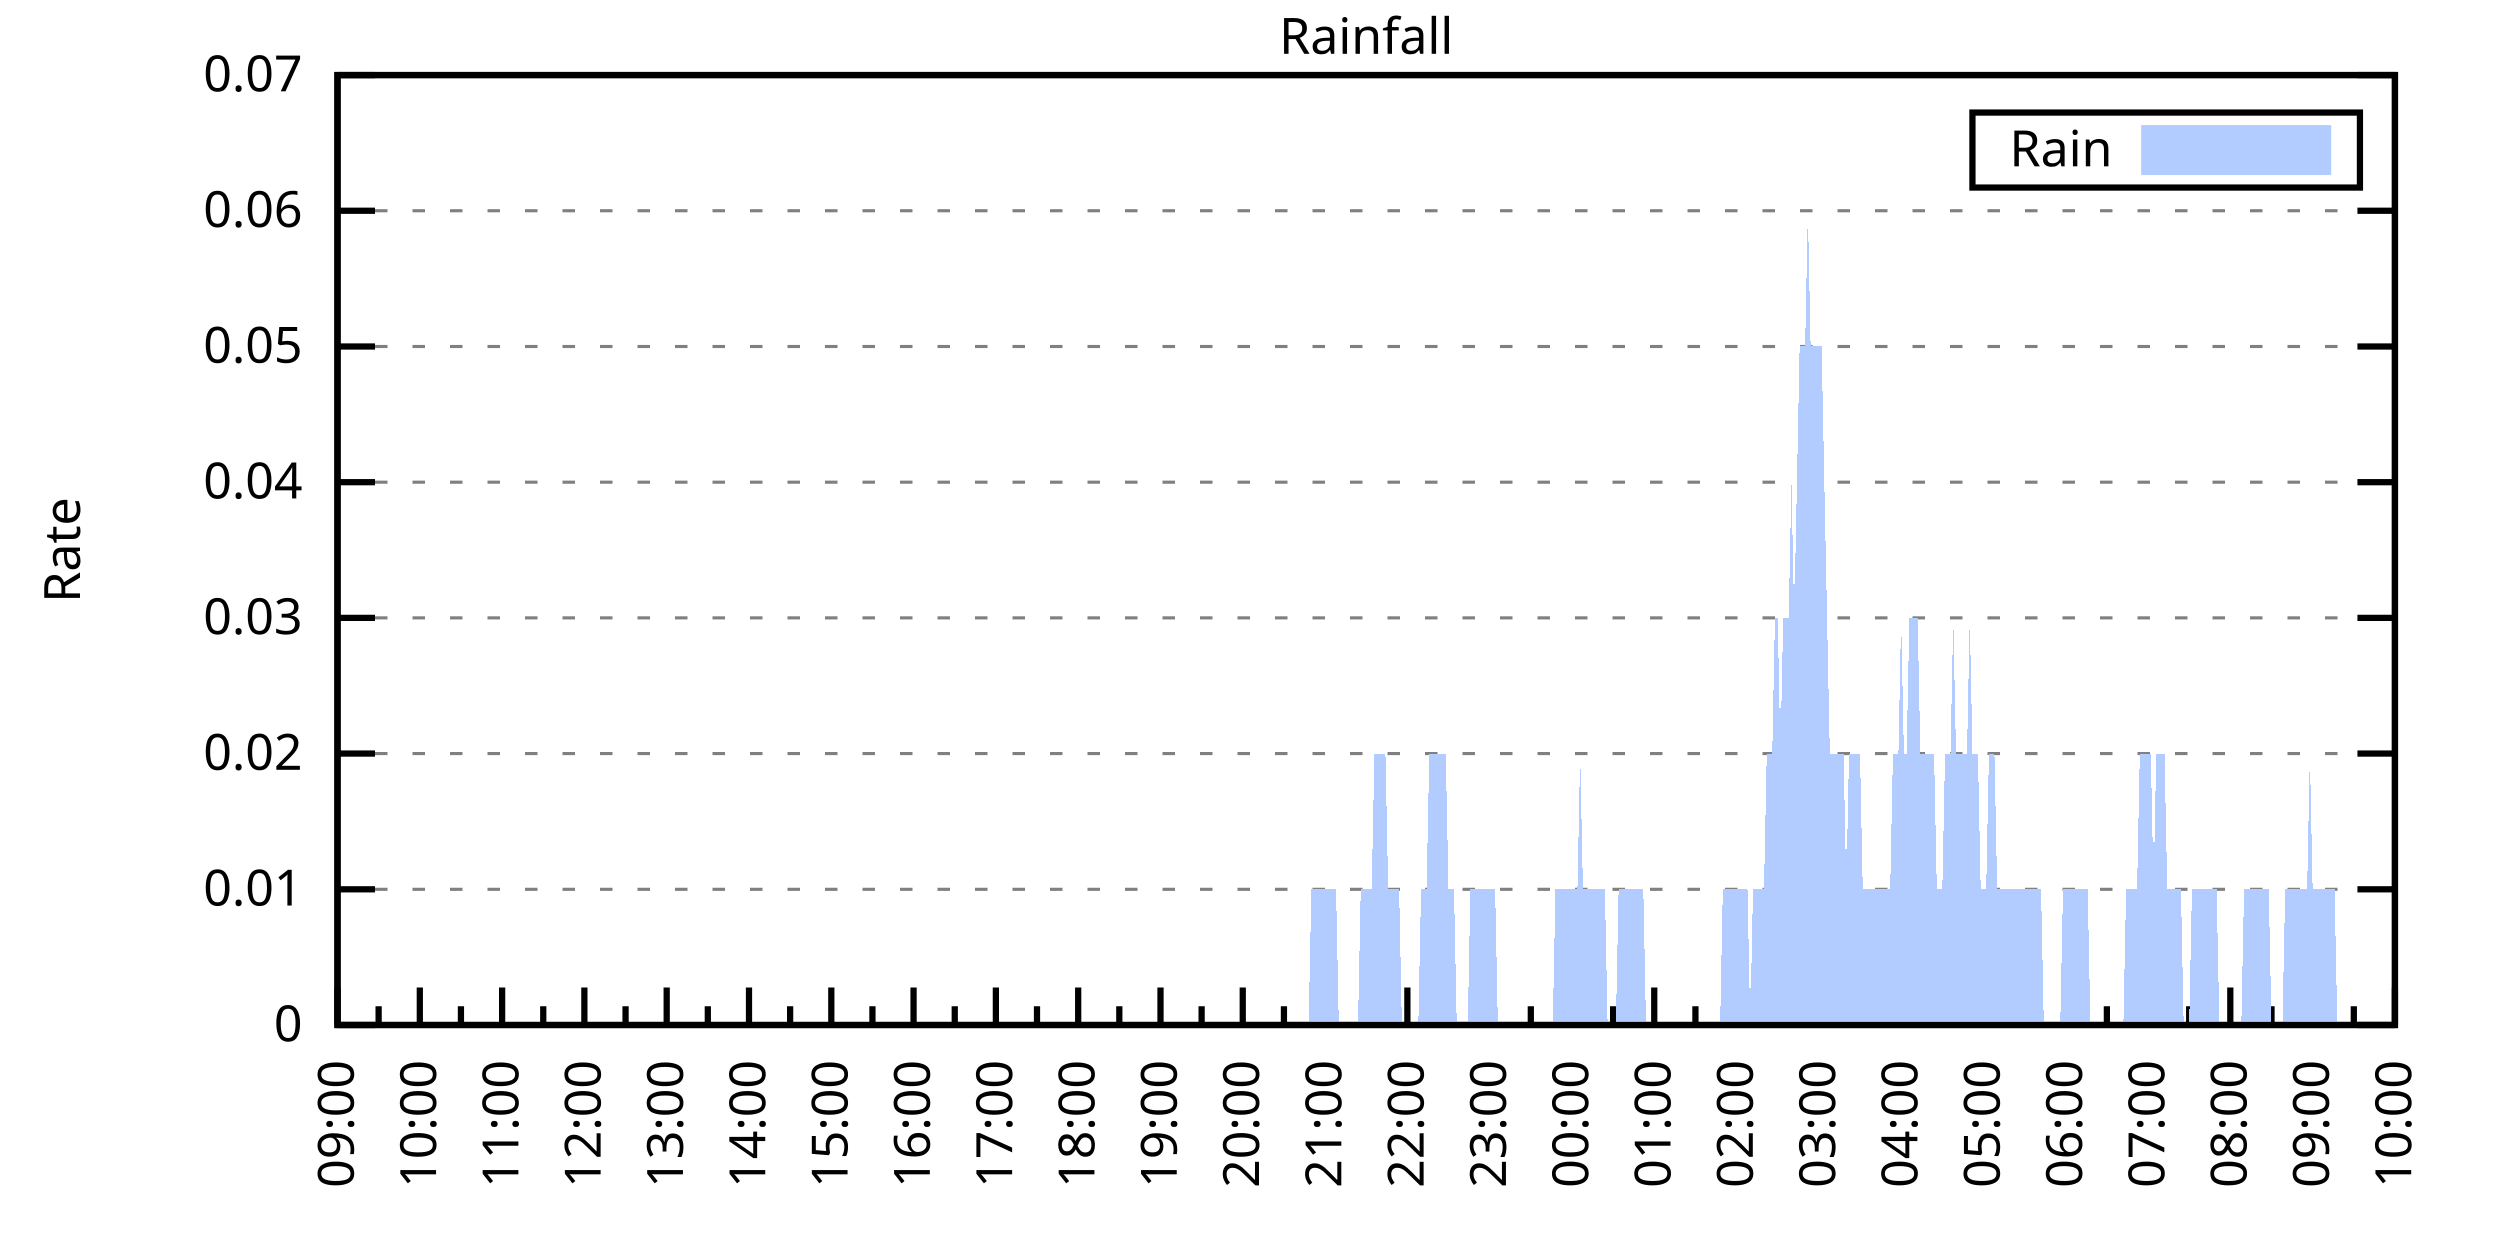
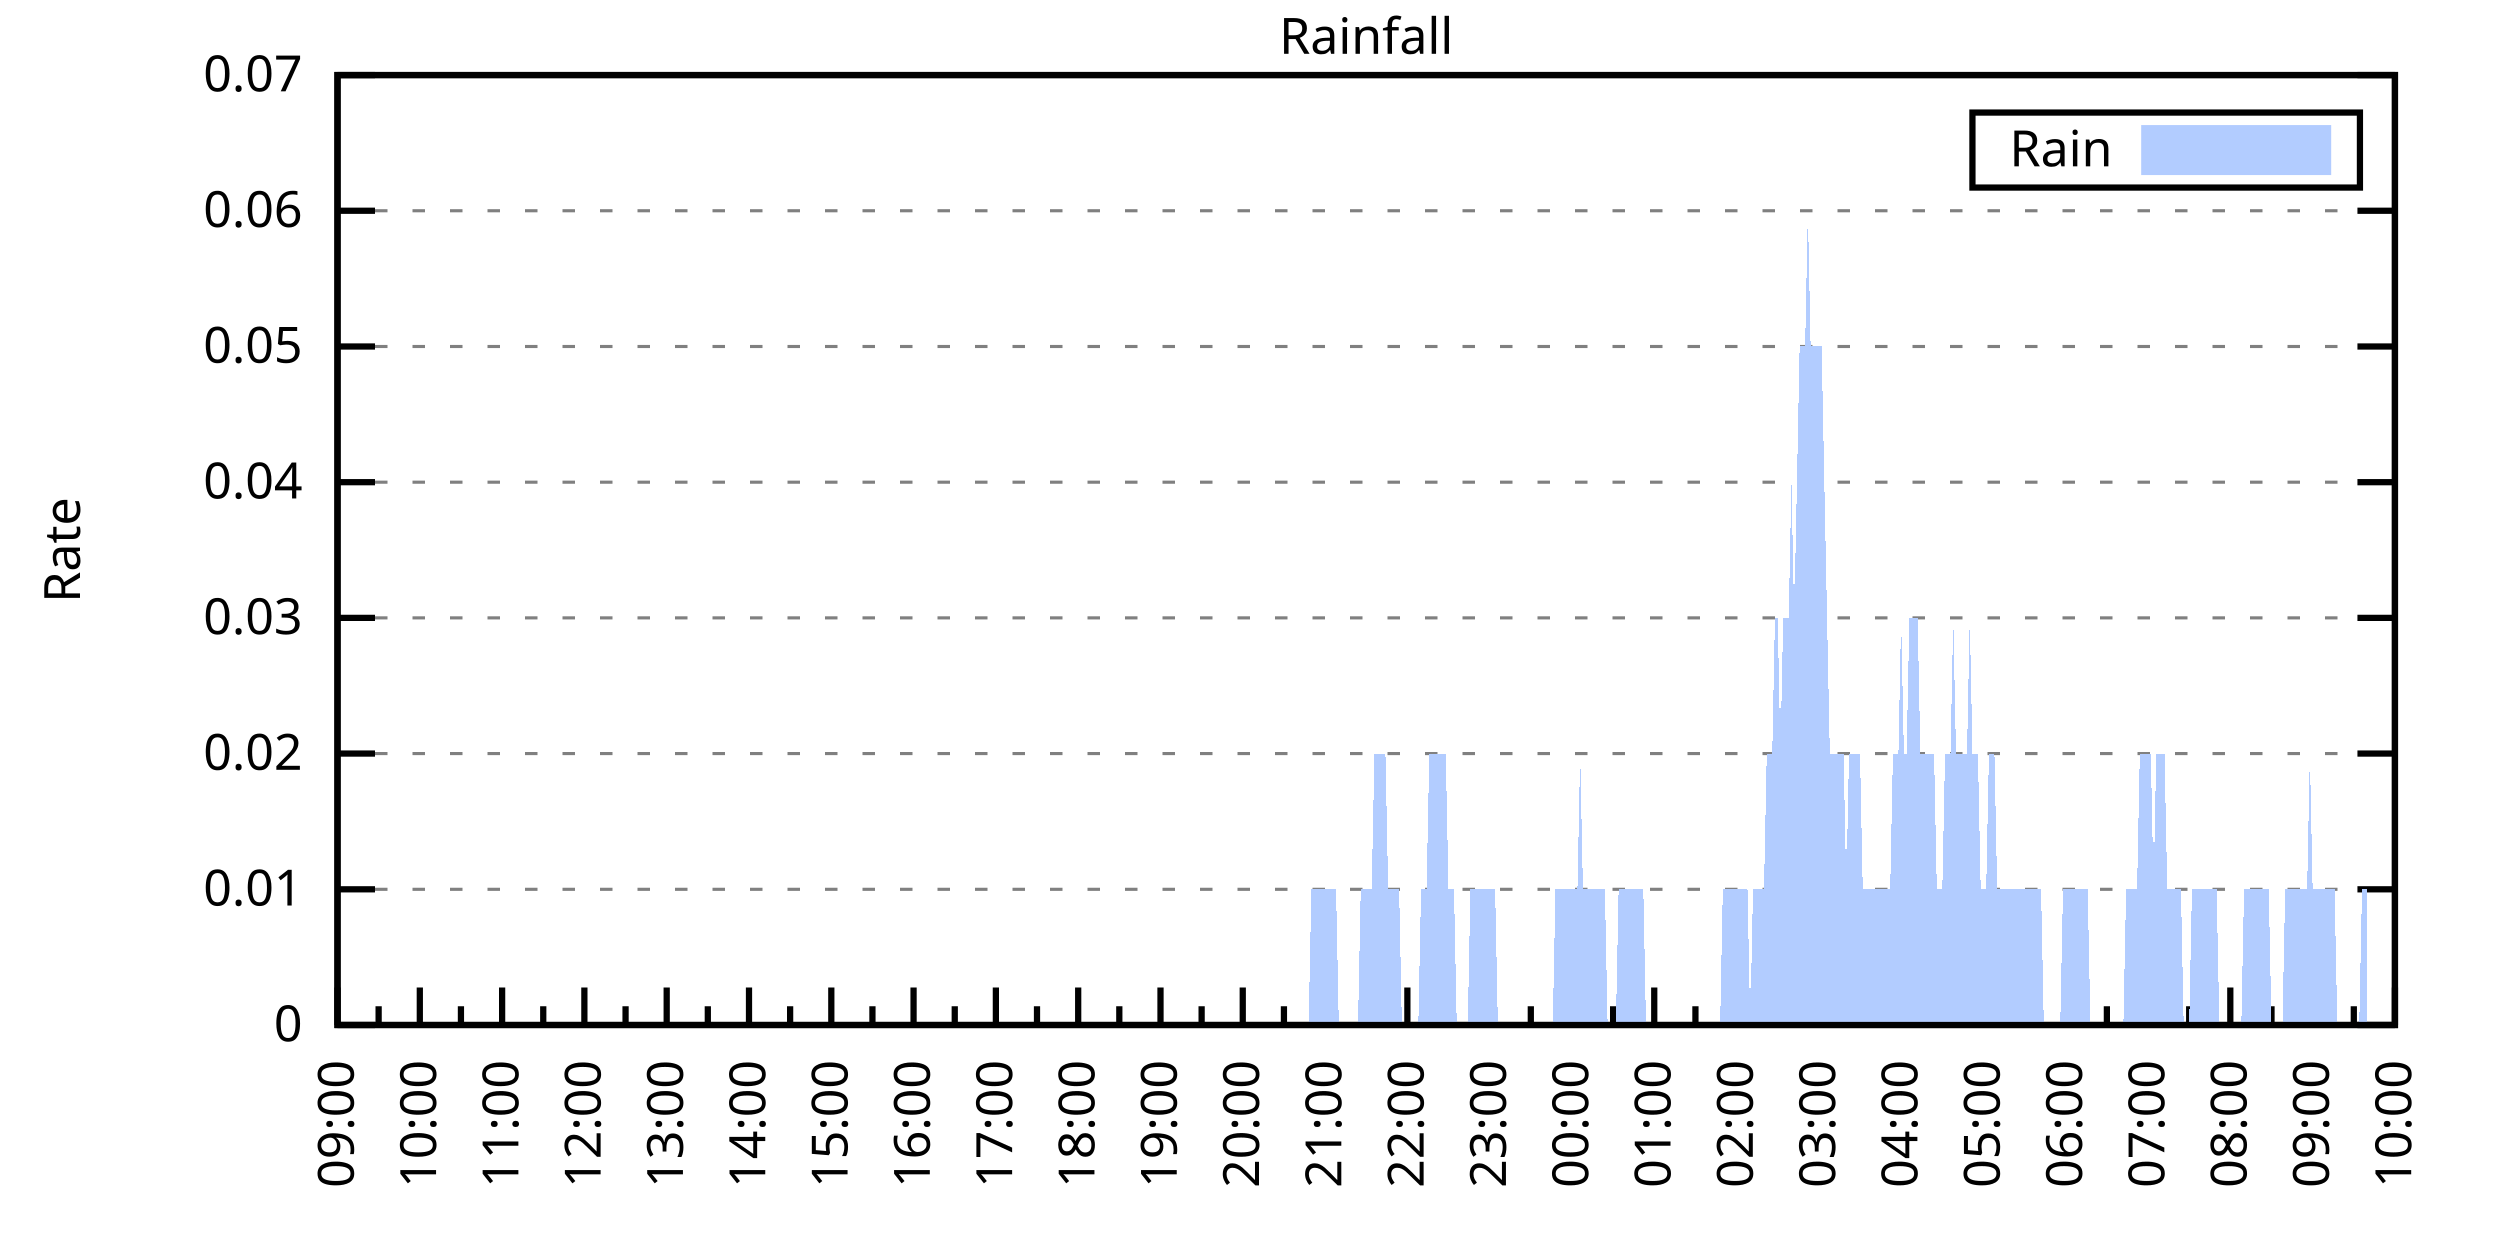
<svg xmlns="http://www.w3.org/2000/svg" xmlns:xlink="http://www.w3.org/1999/xlink" width="400" height="200" viewBox="0 0 400 200">
  <g id="gnuplot_canvas">
    <rect x="0" y="0" width="400" height="200" fill="none" />
    <defs>
      <circle id="gpDot" r="0.5" stroke-width="0.5" stroke="currentColor" />
      <path id="gpPt0" stroke-width="0.333" stroke="currentColor" d="M-1,0 h2 M0,-1 v2" />
      <path id="gpPt1" stroke-width="0.333" stroke="currentColor" d="M-1,-1 L1,1 M1,-1 L-1,1" />
      <path id="gpPt2" stroke-width="0.333" stroke="currentColor" d="M-1,0 L1,0 M0,-1 L0,1 M-1,-1 L1,1 M-1,1 L1,-1" />
      <rect id="gpPt3" stroke-width="0.333" stroke="currentColor" x="-1" y="-1" width="2" height="2" />
      <rect id="gpPt4" stroke-width="0.333" stroke="currentColor" fill="currentColor" x="-1" y="-1" width="2" height="2" />
      <circle id="gpPt5" stroke-width="0.333" stroke="currentColor" cx="0" cy="0" r="1" />
      <use xlink:href="#gpPt5" id="gpPt6" fill="currentColor" stroke="none" />
      <path id="gpPt7" stroke-width="0.333" stroke="currentColor" d="M0,-1.33 L-1.33,0.67 L1.33,0.67 z" />
      <use xlink:href="#gpPt7" id="gpPt8" fill="currentColor" stroke="none" />
      <use xlink:href="#gpPt7" id="gpPt9" stroke="currentColor" transform="rotate(180)" />
      <use xlink:href="#gpPt9" id="gpPt10" fill="currentColor" stroke="none" />
      <use xlink:href="#gpPt3" id="gpPt11" stroke="currentColor" transform="rotate(45)" />
      <use xlink:href="#gpPt11" id="gpPt12" fill="currentColor" stroke="none" />
      <path id="gpPt13" stroke-width="0.333" stroke="currentColor" d="M0,1.330 L1.265,0.411 L0.782,-1.067 L-0.782,-1.076 L-1.265,0.411 z" />
      <use xlink:href="#gpPt13" id="gpPt14" fill="currentColor" stroke="none" />
      <filter id="textbox" filterUnits="objectBoundingBox" x="0" y="0" height="1" width="1">
        <feFlood flood-color="white" flood-opacity="1" result="bgnd" />
        <feComposite in="SourceGraphic" in2="bgnd" operator="atop" />
      </filter>
      <filter id="greybox" filterUnits="objectBoundingBox" x="0" y="0" height="1" width="1">
        <feFlood flood-color="lightgrey" flood-opacity="1" result="grey" />
        <feComposite in="SourceGraphic" in2="grey" operator="atop" />
      </filter>
    </defs>
    <g fill="none" color="white" stroke="currentColor" stroke-width="1.00" stroke-linecap="butt" stroke-linejoin="miter">
</g>
    <g fill="none" color="black" stroke="currentColor" stroke-width="1.00" stroke-linecap="butt" stroke-linejoin="miter">
      <g stroke="none" shape-rendering="crispEdges">
        <polygon fill="rgb(255, 255, 255)" points="54.00,164.00 383.18,164.00 383.18,12.02 54.00,12.02 " />
      </g>
    </g>
    <g fill="none" color="black" stroke="currentColor" stroke-width="1.00" stroke-linecap="butt" stroke-linejoin="miter">
</g>
    <g fill="none" color="black" stroke="black" stroke-width="0.50" stroke-linecap="butt" stroke-linejoin="miter">
</g>
    <g fill="none" color="gray" stroke="currentColor" stroke-width="0.50" stroke-linecap="butt" stroke-linejoin="miter">
      <path stroke="gray" stroke-dasharray="2,4" class="gridline" d="M54.00,164.00 L383.19,164.00  " />
    </g>
    <g fill="none" color="gray" stroke="gray" stroke-width="1.00" stroke-linecap="butt" stroke-linejoin="miter">
</g>
    <g fill="none" color="black" stroke="currentColor" stroke-width="1.00" stroke-linecap="butt" stroke-linejoin="miter">
      <path stroke="black" d="M54.00,164.00 L60.00,164.00 M383.19,164.00 L377.19,164.00  " />
      <g transform="translate(48.40,166.60)" stroke="none" fill="black" font-family="Sans" font-size="8.00" text-anchor="end">
        <text>
          <tspan font-family="Sans"> 0</tspan>
        </text>
      </g>
    </g>
    <g fill="none" color="black" stroke="currentColor" stroke-width="1.00" stroke-linecap="butt" stroke-linejoin="miter">
</g>
    <g fill="none" color="black" stroke="black" stroke-width="0.50" stroke-linecap="butt" stroke-linejoin="miter">
</g>
    <g fill="none" color="gray" stroke="currentColor" stroke-width="0.50" stroke-linecap="butt" stroke-linejoin="miter">
      <path stroke="gray" stroke-dasharray="2,4" class="gridline" d="M54.00,142.29 L383.19,142.29  " />
    </g>
    <g fill="none" color="gray" stroke="gray" stroke-width="1.00" stroke-linecap="butt" stroke-linejoin="miter">
</g>
    <g fill="none" color="black" stroke="currentColor" stroke-width="1.00" stroke-linecap="butt" stroke-linejoin="miter">
      <path stroke="black" d="M54.00,142.29 L60.00,142.29 M383.19,142.29 L377.19,142.29  " />
      <g transform="translate(48.40,144.89)" stroke="none" fill="black" font-family="Sans" font-size="8.00" text-anchor="end">
        <text>
          <tspan font-family="Sans"> 0.01</tspan>
        </text>
      </g>
    </g>
    <g fill="none" color="black" stroke="currentColor" stroke-width="1.00" stroke-linecap="butt" stroke-linejoin="miter">
</g>
    <g fill="none" color="black" stroke="black" stroke-width="0.50" stroke-linecap="butt" stroke-linejoin="miter">
</g>
    <g fill="none" color="gray" stroke="currentColor" stroke-width="0.50" stroke-linecap="butt" stroke-linejoin="miter">
      <path stroke="gray" stroke-dasharray="2,4" class="gridline" d="M54.00,120.57 L383.19,120.57  " />
    </g>
    <g fill="none" color="gray" stroke="gray" stroke-width="1.00" stroke-linecap="butt" stroke-linejoin="miter">
</g>
    <g fill="none" color="black" stroke="currentColor" stroke-width="1.00" stroke-linecap="butt" stroke-linejoin="miter">
      <path stroke="black" d="M54.00,120.57 L60.00,120.57 M383.19,120.57 L377.19,120.57  " />
      <g transform="translate(48.40,123.17)" stroke="none" fill="black" font-family="Sans" font-size="8.00" text-anchor="end">
        <text>
          <tspan font-family="Sans"> 0.02</tspan>
        </text>
      </g>
    </g>
    <g fill="none" color="black" stroke="currentColor" stroke-width="1.00" stroke-linecap="butt" stroke-linejoin="miter">
</g>
    <g fill="none" color="black" stroke="black" stroke-width="0.50" stroke-linecap="butt" stroke-linejoin="miter">
</g>
    <g fill="none" color="gray" stroke="currentColor" stroke-width="0.50" stroke-linecap="butt" stroke-linejoin="miter">
      <path stroke="gray" stroke-dasharray="2,4" class="gridline" d="M54.00,98.86 L383.19,98.86  " />
    </g>
    <g fill="none" color="gray" stroke="gray" stroke-width="1.00" stroke-linecap="butt" stroke-linejoin="miter">
</g>
    <g fill="none" color="black" stroke="currentColor" stroke-width="1.00" stroke-linecap="butt" stroke-linejoin="miter">
      <path stroke="black" d="M54.00,98.86 L60.00,98.86 M383.19,98.86 L377.19,98.86  " />
      <g transform="translate(48.40,101.46)" stroke="none" fill="black" font-family="Sans" font-size="8.00" text-anchor="end">
        <text>
          <tspan font-family="Sans"> 0.03</tspan>
        </text>
      </g>
    </g>
    <g fill="none" color="black" stroke="currentColor" stroke-width="1.00" stroke-linecap="butt" stroke-linejoin="miter">
</g>
    <g fill="none" color="black" stroke="black" stroke-width="0.50" stroke-linecap="butt" stroke-linejoin="miter">
</g>
    <g fill="none" color="gray" stroke="currentColor" stroke-width="0.50" stroke-linecap="butt" stroke-linejoin="miter">
      <path stroke="gray" stroke-dasharray="2,4" class="gridline" d="M54.00,77.15 L383.19,77.15  " />
    </g>
    <g fill="none" color="gray" stroke="gray" stroke-width="1.00" stroke-linecap="butt" stroke-linejoin="miter">
</g>
    <g fill="none" color="black" stroke="currentColor" stroke-width="1.00" stroke-linecap="butt" stroke-linejoin="miter">
      <path stroke="black" d="M54.00,77.15 L60.00,77.15 M383.19,77.15 L377.19,77.15  " />
      <g transform="translate(48.40,79.75)" stroke="none" fill="black" font-family="Sans" font-size="8.00" text-anchor="end">
        <text>
          <tspan font-family="Sans"> 0.04</tspan>
        </text>
      </g>
    </g>
    <g fill="none" color="black" stroke="currentColor" stroke-width="1.00" stroke-linecap="butt" stroke-linejoin="miter">
</g>
    <g fill="none" color="black" stroke="black" stroke-width="0.50" stroke-linecap="butt" stroke-linejoin="miter">
</g>
    <g fill="none" color="gray" stroke="currentColor" stroke-width="0.50" stroke-linecap="butt" stroke-linejoin="miter">
      <path stroke="gray" stroke-dasharray="2,4" class="gridline" d="M54.00,55.44 L383.19,55.44  " />
    </g>
    <g fill="none" color="gray" stroke="gray" stroke-width="1.00" stroke-linecap="butt" stroke-linejoin="miter">
</g>
    <g fill="none" color="black" stroke="currentColor" stroke-width="1.00" stroke-linecap="butt" stroke-linejoin="miter">
      <path stroke="black" d="M54.00,55.44 L60.00,55.44 M383.19,55.44 L377.19,55.44  " />
      <g transform="translate(48.40,58.04)" stroke="none" fill="black" font-family="Sans" font-size="8.00" text-anchor="end">
        <text>
          <tspan font-family="Sans"> 0.05</tspan>
        </text>
      </g>
    </g>
    <g fill="none" color="black" stroke="currentColor" stroke-width="1.00" stroke-linecap="butt" stroke-linejoin="miter">
</g>
    <g fill="none" color="black" stroke="black" stroke-width="0.50" stroke-linecap="butt" stroke-linejoin="miter">
</g>
    <g fill="none" color="gray" stroke="currentColor" stroke-width="0.50" stroke-linecap="butt" stroke-linejoin="miter">
      <path stroke="gray" stroke-dasharray="2,4" class="gridline" d="M54.00,33.72 L383.19,33.72  " />
    </g>
    <g fill="none" color="gray" stroke="gray" stroke-width="1.00" stroke-linecap="butt" stroke-linejoin="miter">
</g>
    <g fill="none" color="black" stroke="currentColor" stroke-width="1.00" stroke-linecap="butt" stroke-linejoin="miter">
      <path stroke="black" d="M54.00,33.72 L60.00,33.72 M383.19,33.72 L377.19,33.72  " />
      <g transform="translate(48.40,36.32)" stroke="none" fill="black" font-family="Sans" font-size="8.00" text-anchor="end">
        <text>
          <tspan font-family="Sans"> 0.06</tspan>
        </text>
      </g>
    </g>
    <g fill="none" color="black" stroke="currentColor" stroke-width="1.00" stroke-linecap="butt" stroke-linejoin="miter">
</g>
    <g fill="none" color="black" stroke="black" stroke-width="0.50" stroke-linecap="butt" stroke-linejoin="miter">
</g>
    <g fill="none" color="gray" stroke="currentColor" stroke-width="0.50" stroke-linecap="butt" stroke-linejoin="miter">
      <path stroke="gray" stroke-dasharray="2,4" class="gridline" d="M54.00,12.01 L383.19,12.01  " />
    </g>
    <g fill="none" color="gray" stroke="gray" stroke-width="1.00" stroke-linecap="butt" stroke-linejoin="miter">
</g>
    <g fill="none" color="black" stroke="currentColor" stroke-width="1.00" stroke-linecap="butt" stroke-linejoin="miter">
      <path stroke="black" d="M54.00,12.01 L60.00,12.01 M383.19,12.01 L377.19,12.01  " />
      <g transform="translate(48.40,14.61)" stroke="none" fill="black" font-family="Sans" font-size="8.00" text-anchor="end">
        <text>
          <tspan font-family="Sans"> 0.07</tspan>
        </text>
      </g>
    </g>
    <g fill="none" color="black" stroke="currentColor" stroke-width="1.00" stroke-linecap="butt" stroke-linejoin="miter">
      <path stroke="black" d="M54.00,164.00 L54.00,158.00  " />
      <g transform="translate(56.60,169.60) rotate(270)" stroke="none" fill="black" font-family="Sans" font-size="8.00" text-anchor="end">
        <text>
          <tspan font-family="Sans">09:00</tspan>
        </text>
      </g>
    </g>
    <g fill="none" color="black" stroke="currentColor" stroke-width="1.00" stroke-linecap="butt" stroke-linejoin="miter">
      <path stroke="black" d="M60.58,164.00 L60.58,161.00 M67.17,164.00 L67.17,158.00  " />
      <g transform="translate(69.77,169.60) rotate(270)" stroke="none" fill="black" font-family="Sans" font-size="8.00" text-anchor="end">
        <text>
          <tspan font-family="Sans">10:00</tspan>
        </text>
      </g>
    </g>
    <g fill="none" color="black" stroke="currentColor" stroke-width="1.00" stroke-linecap="butt" stroke-linejoin="miter">
      <path stroke="black" d="M73.75,164.00 L73.75,161.00 M80.34,164.00 L80.34,158.00  " />
      <g transform="translate(82.94,169.60) rotate(270)" stroke="none" fill="black" font-family="Sans" font-size="8.00" text-anchor="end">
        <text>
          <tspan font-family="Sans">11:00</tspan>
        </text>
      </g>
    </g>
    <g fill="none" color="black" stroke="currentColor" stroke-width="1.00" stroke-linecap="butt" stroke-linejoin="miter">
      <path stroke="black" d="M86.92,164.00 L86.92,161.00 M93.50,164.00 L93.50,158.00  " />
      <g transform="translate(96.10,169.60) rotate(270)" stroke="none" fill="black" font-family="Sans" font-size="8.00" text-anchor="end">
        <text>
          <tspan font-family="Sans">12:00</tspan>
        </text>
      </g>
    </g>
    <g fill="none" color="black" stroke="currentColor" stroke-width="1.00" stroke-linecap="butt" stroke-linejoin="miter">
      <path stroke="black" d="M100.09,164.00 L100.09,161.00 M106.67,164.00 L106.67,158.00  " />
      <g transform="translate(109.27,169.60) rotate(270)" stroke="none" fill="black" font-family="Sans" font-size="8.00" text-anchor="end">
        <text>
          <tspan font-family="Sans">13:00</tspan>
        </text>
      </g>
    </g>
    <g fill="none" color="black" stroke="currentColor" stroke-width="1.00" stroke-linecap="butt" stroke-linejoin="miter">
      <path stroke="black" d="M113.25,164.00 L113.25,161.00 M119.84,164.00 L119.84,158.00  " />
      <g transform="translate(122.44,169.60) rotate(270)" stroke="none" fill="black" font-family="Sans" font-size="8.00" text-anchor="end">
        <text>
          <tspan font-family="Sans">14:00</tspan>
        </text>
      </g>
    </g>
    <g fill="none" color="black" stroke="currentColor" stroke-width="1.00" stroke-linecap="butt" stroke-linejoin="miter">
      <path stroke="black" d="M126.42,164.00 L126.42,161.00 M133.01,164.00 L133.01,158.00  " />
      <g transform="translate(135.61,169.60) rotate(270)" stroke="none" fill="black" font-family="Sans" font-size="8.00" text-anchor="end">
        <text>
          <tspan font-family="Sans">15:00</tspan>
        </text>
      </g>
    </g>
    <g fill="none" color="black" stroke="currentColor" stroke-width="1.00" stroke-linecap="butt" stroke-linejoin="miter">
      <path stroke="black" d="M139.59,164.00 L139.59,161.00 M146.17,164.00 L146.17,158.00  " />
      <g transform="translate(148.77,169.60) rotate(270)" stroke="none" fill="black" font-family="Sans" font-size="8.00" text-anchor="end">
        <text>
          <tspan font-family="Sans">16:00</tspan>
        </text>
      </g>
    </g>
    <g fill="none" color="black" stroke="currentColor" stroke-width="1.00" stroke-linecap="butt" stroke-linejoin="miter">
      <path stroke="black" d="M152.76,164.00 L152.76,161.00 M159.34,164.00 L159.34,158.00  " />
      <g transform="translate(161.94,169.60) rotate(270)" stroke="none" fill="black" font-family="Sans" font-size="8.00" text-anchor="end">
        <text>
          <tspan font-family="Sans">17:00</tspan>
        </text>
      </g>
    </g>
    <g fill="none" color="black" stroke="currentColor" stroke-width="1.00" stroke-linecap="butt" stroke-linejoin="miter">
      <path stroke="black" d="M165.92,164.00 L165.92,161.00 M172.51,164.00 L172.51,158.00  " />
      <g transform="translate(175.11,169.60) rotate(270)" stroke="none" fill="black" font-family="Sans" font-size="8.00" text-anchor="end">
        <text>
          <tspan font-family="Sans">18:00</tspan>
        </text>
      </g>
    </g>
    <g fill="none" color="black" stroke="currentColor" stroke-width="1.00" stroke-linecap="butt" stroke-linejoin="miter">
      <path stroke="black" d="M179.09,164.00 L179.09,161.00 M185.68,164.00 L185.68,158.00  " />
      <g transform="translate(188.28,169.60) rotate(270)" stroke="none" fill="black" font-family="Sans" font-size="8.00" text-anchor="end">
        <text>
          <tspan font-family="Sans">19:00</tspan>
        </text>
      </g>
    </g>
    <g fill="none" color="black" stroke="currentColor" stroke-width="1.00" stroke-linecap="butt" stroke-linejoin="miter">
      <path stroke="black" d="M192.26,164.00 L192.26,161.00 M198.84,164.00 L198.84,158.00  " />
      <g transform="translate(201.44,169.60) rotate(270)" stroke="none" fill="black" font-family="Sans" font-size="8.00" text-anchor="end">
        <text>
          <tspan font-family="Sans">20:00</tspan>
        </text>
      </g>
    </g>
    <g fill="none" color="black" stroke="currentColor" stroke-width="1.00" stroke-linecap="butt" stroke-linejoin="miter">
      <path stroke="black" d="M205.43,164.00 L205.43,161.00 M212.01,164.00 L212.01,158.00  " />
      <g transform="translate(214.61,169.60) rotate(270)" stroke="none" fill="black" font-family="Sans" font-size="8.00" text-anchor="end">
        <text>
          <tspan font-family="Sans">21:00</tspan>
        </text>
      </g>
    </g>
    <g fill="none" color="black" stroke="currentColor" stroke-width="1.00" stroke-linecap="butt" stroke-linejoin="miter">
      <path stroke="black" d="M218.60,164.00 L218.60,161.00 M225.18,164.00 L225.18,158.00  " />
      <g transform="translate(227.78,169.60) rotate(270)" stroke="none" fill="black" font-family="Sans" font-size="8.00" text-anchor="end">
        <text>
          <tspan font-family="Sans">22:00</tspan>
        </text>
      </g>
    </g>
    <g fill="none" color="black" stroke="currentColor" stroke-width="1.00" stroke-linecap="butt" stroke-linejoin="miter">
      <path stroke="black" d="M231.76,164.00 L231.76,161.00 M238.35,164.00 L238.35,158.00  " />
      <g transform="translate(240.95,169.60) rotate(270)" stroke="none" fill="black" font-family="Sans" font-size="8.00" text-anchor="end">
        <text>
          <tspan font-family="Sans">23:00</tspan>
        </text>
      </g>
    </g>
    <g fill="none" color="black" stroke="currentColor" stroke-width="1.00" stroke-linecap="butt" stroke-linejoin="miter">
      <path stroke="black" d="M244.93,164.00 L244.93,161.00 M251.51,164.00 L251.51,158.00  " />
      <g transform="translate(254.11,169.60) rotate(270)" stroke="none" fill="black" font-family="Sans" font-size="8.00" text-anchor="end">
        <text>
          <tspan font-family="Sans">00:00</tspan>
        </text>
      </g>
    </g>
    <g fill="none" color="black" stroke="currentColor" stroke-width="1.00" stroke-linecap="butt" stroke-linejoin="miter">
      <path stroke="black" d="M258.10,164.00 L258.10,161.00 M264.68,164.00 L264.68,158.00  " />
      <g transform="translate(267.28,169.60) rotate(270)" stroke="none" fill="black" font-family="Sans" font-size="8.00" text-anchor="end">
        <text>
          <tspan font-family="Sans">01:00</tspan>
        </text>
      </g>
    </g>
    <g fill="none" color="black" stroke="currentColor" stroke-width="1.00" stroke-linecap="butt" stroke-linejoin="miter">
      <path stroke="black" d="M271.27,164.00 L271.27,161.00 M277.85,164.00 L277.85,158.00  " />
      <g transform="translate(280.45,169.60) rotate(270)" stroke="none" fill="black" font-family="Sans" font-size="8.00" text-anchor="end">
        <text>
          <tspan font-family="Sans">02:00</tspan>
        </text>
      </g>
    </g>
    <g fill="none" color="black" stroke="currentColor" stroke-width="1.00" stroke-linecap="butt" stroke-linejoin="miter">
      <path stroke="black" d="M284.43,164.00 L284.43,161.00 M291.02,164.00 L291.02,158.00  " />
      <g transform="translate(293.62,169.60) rotate(270)" stroke="none" fill="black" font-family="Sans" font-size="8.00" text-anchor="end">
        <text>
          <tspan font-family="Sans">03:00</tspan>
        </text>
      </g>
    </g>
    <g fill="none" color="black" stroke="currentColor" stroke-width="1.00" stroke-linecap="butt" stroke-linejoin="miter">
      <path stroke="black" d="M297.60,164.00 L297.60,161.00 M304.18,164.00 L304.18,158.00  " />
      <g transform="translate(306.78,169.60) rotate(270)" stroke="none" fill="black" font-family="Sans" font-size="8.00" text-anchor="end">
        <text>
          <tspan font-family="Sans">04:00</tspan>
        </text>
      </g>
    </g>
    <g fill="none" color="black" stroke="currentColor" stroke-width="1.00" stroke-linecap="butt" stroke-linejoin="miter">
      <path stroke="black" d="M310.77,164.00 L310.77,161.00 M317.35,164.00 L317.35,158.00  " />
      <g transform="translate(319.95,169.60) rotate(270)" stroke="none" fill="black" font-family="Sans" font-size="8.00" text-anchor="end">
        <text>
          <tspan font-family="Sans">05:00</tspan>
        </text>
      </g>
    </g>
    <g fill="none" color="black" stroke="currentColor" stroke-width="1.00" stroke-linecap="butt" stroke-linejoin="miter">
      <path stroke="black" d="M323.94,164.00 L323.94,161.00 M330.52,164.00 L330.52,158.00  " />
      <g transform="translate(333.12,169.60) rotate(270)" stroke="none" fill="black" font-family="Sans" font-size="8.00" text-anchor="end">
        <text>
          <tspan font-family="Sans">06:00</tspan>
        </text>
      </g>
    </g>
    <g fill="none" color="black" stroke="currentColor" stroke-width="1.00" stroke-linecap="butt" stroke-linejoin="miter">
      <path stroke="black" d="M337.10,164.00 L337.10,161.00 M343.69,164.00 L343.69,158.00  " />
      <g transform="translate(346.29,169.60) rotate(270)" stroke="none" fill="black" font-family="Sans" font-size="8.00" text-anchor="end">
        <text>
          <tspan font-family="Sans">07:00</tspan>
        </text>
      </g>
    </g>
    <g fill="none" color="black" stroke="currentColor" stroke-width="1.00" stroke-linecap="butt" stroke-linejoin="miter">
      <path stroke="black" d="M350.27,164.00 L350.27,161.00 M356.85,164.00 L356.85,158.00  " />
      <g transform="translate(359.45,169.60) rotate(270)" stroke="none" fill="black" font-family="Sans" font-size="8.00" text-anchor="end">
        <text>
          <tspan font-family="Sans">08:00</tspan>
        </text>
      </g>
    </g>
    <g fill="none" color="black" stroke="currentColor" stroke-width="1.00" stroke-linecap="butt" stroke-linejoin="miter">
      <path stroke="black" d="M363.44,164.00 L363.44,161.00 M370.02,164.00 L370.02,158.00  " />
      <g transform="translate(372.62,169.60) rotate(270)" stroke="none" fill="black" font-family="Sans" font-size="8.00" text-anchor="end">
        <text>
          <tspan font-family="Sans">09:00</tspan>
        </text>
      </g>
    </g>
    <g fill="none" color="black" stroke="currentColor" stroke-width="1.00" stroke-linecap="butt" stroke-linejoin="miter">
      <path stroke="black" d="M376.61,164.00 L376.61,161.00 M383.19,164.00 L383.19,158.00  " />
      <g transform="translate(385.79,169.60) rotate(270)" stroke="none" fill="black" font-family="Sans" font-size="8.00" text-anchor="end">
        <text>
          <tspan font-family="Sans">10:00</tspan>
        </text>
      </g>
    </g>
    <g fill="none" color="black" stroke="currentColor" stroke-width="1.00" stroke-linecap="butt" stroke-linejoin="miter">
</g>
    <g fill="none" color="black" stroke="currentColor" stroke-width="1.00" stroke-linecap="butt" stroke-linejoin="miter">
      <path stroke="black" d="M54.00,12.01 L54.00,164.00 L383.19,164.00 L383.19,12.01 L54.00,12.01 Z  " />
    </g>
    <g fill="none" color="black" stroke="currentColor" stroke-width="1.00" stroke-linecap="butt" stroke-linejoin="miter">
      <g transform="translate(12.80,88.01) rotate(270)" stroke="none" fill="black" font-family="Sans" font-size="8.00" text-anchor="middle">
        <text>
          <tspan font-family="Sans">Rate</tspan>
        </text>
      </g>
    </g>
    <g fill="none" color="black" stroke="currentColor" stroke-width="1.00" stroke-linecap="butt" stroke-linejoin="miter">
</g>
    <g fill="none" color="black" stroke="currentColor" stroke-width="1.00" stroke-linecap="butt" stroke-linejoin="miter">
      <path stroke="black" d="M315.59,30.01 L315.59,18.01 L377.59,18.01 L377.59,30.01 L315.59,30.01 Z  " />
    </g>
    <g id="Rainfall_plot_1">
      <g fill="none" color="white" stroke="black" stroke-width="2.00" stroke-linecap="butt" stroke-linejoin="miter">
</g>
      <g fill="none" color="black" stroke="currentColor" stroke-width="2.00" stroke-linecap="butt" stroke-linejoin="miter">
        <g transform="translate(337.99,26.61)" stroke="none" fill="black" font-family="Sans" font-size="8.00" text-anchor="end">
          <text>
            <tspan font-family="Sans">Rain</tspan>
          </text>
        </g>
      </g>
      <g fill="none" color="black" stroke="currentColor" stroke-width="2.00" stroke-linecap="butt" stroke-linejoin="miter">
        <g stroke="none" shape-rendering="crispEdges">
          <polygon fill="rgb(178, 204, 255)" points="343.59,27.01 371.99,27.01 371.99,21.01 343.59,21.01 " />
        </g>
        <path stroke="rgb(178, 204, 255)" d="M343.59,27.01 L371.99,27.01 L371.99,21.01 L343.59,21.01 L343.59,27.01 Z  " />
      </g>
      <g fill="none" color="black" stroke="currentColor" stroke-width="2.00" stroke-linecap="butt" stroke-linejoin="miter">
        <g stroke="none" shape-rendering="crispEdges">
-           <polygon fill="rgb(178, 204, 255)" points="61.02,164.00 61.46,164.00 61.90,164.00 62.34,164.00 62.78,164.00 63.22,164.00 63.66,164.00 64.10,164.00 64.53,164.00 64.97,164.00 65.41,164.00 65.85,164.00 66.29,164.00 66.73,164.00 67.17,164.00 67.61,164.00 68.05,164.00 68.48,164.00 68.92,164.00 69.36,164.00 69.80,164.00 70.24,164.00 70.68,164.00 71.12,164.00 71.56,164.00 72.00,164.00 72.43,164.00 72.87,164.00 73.31,164.00 73.75,164.00 74.19,164.00 74.63,164.00 75.07,164.00 75.51,164.00 75.95,164.00 76.38,164.00 76.82,164.00 77.26,164.00 77.70,164.00 78.14,164.00 78.58,164.00 79.02,164.00 79.46,164.00 79.90,164.00 80.34,164.00 80.77,164.00 81.21,164.00 81.65,164.00 82.09,164.00 82.53,164.00 82.97,164.00 83.41,164.00 83.85,164.00 84.29,164.00 84.72,164.00 85.16,164.00 85.60,164.00 86.04,164.00 86.48,164.00 86.92,164.00 87.36,164.00 87.80,164.00 88.24,164.00 88.67,164.00 89.11,164.00 89.55,164.00 89.99,164.00 90.43,164.00 90.87,164.00 91.31,164.00 91.75,164.00 92.19,164.00 92.62,164.00 93.06,164.00 93.50,164.00 93.94,164.00 94.38,164.00 94.82,164.00 95.26,164.00 95.70,164.00 96.14,164.00 96.58,164.00 97.01,164.00 97.45,164.00 97.89,164.00 98.33,164.00 98.77,164.00 99.21,164.00 99.65,164.00 100.09,164.00 100.53,164.00 100.96,164.00 101.40,164.00 101.84,164.00 102.28,164.00 102.72,164.00 103.16,164.00 103.60,164.00 104.04,164.00 104.48,164.00 104.91,164.00 105.35,164.00 105.79,164.00 106.23,164.00 106.67,164.00 107.11,164.00 107.55,164.00 107.99,164.00 108.43,164.00 108.87,164.00 109.30,164.00 109.74,164.00 110.18,164.00 110.62,164.00 111.06,164.00 111.50,164.00 111.94,164.00 112.38,164.00 112.82,164.00 113.25,164.00 113.69,164.00 114.13,164.00 114.57,164.00 115.01,164.00 115.45,164.00 115.89,164.00 116.33,164.00 116.77,164.00 117.20,164.00 117.64,164.00 118.08,164.00 118.52,164.00 118.96,164.00 119.40,164.00 119.84,164.00 120.28,164.00 120.72,164.00 121.15,164.00 121.59,164.00 122.03,164.00 122.47,164.00 122.91,164.00 123.35,164.00 123.79,164.00 124.23,164.00 124.67,164.00 125.11,164.00 125.54,164.00 125.98,164.00 126.42,164.00 126.86,164.00 127.30,164.00 127.74,164.00 128.18,164.00 128.62,164.00 129.06,164.00 129.49,164.00 129.93,164.00 130.37,164.00 130.81,164.00 131.25,164.00 131.69,164.00 132.13,164.00 132.57,164.00 133.01,164.00 133.44,164.00 133.88,164.00 134.32,164.00 134.76,164.00 135.20,164.00 135.64,164.00 136.08,164.00 136.52,164.00 136.96,164.00 137.39,164.00 137.83,164.00 138.27,164.00 138.71,164.00 139.15,164.00 139.59,164.00 140.03,164.00 140.47,164.00 140.91,164.00 141.35,164.00 141.78,164.00 142.22,164.00 142.66,164.00 143.10,164.00 143.54,164.00 143.98,164.00 144.42,164.00 144.86,164.00 145.30,164.00 145.73,164.00 146.17,164.00 146.61,164.00 147.05,164.00 147.49,164.00 147.93,164.00 148.37,164.00 148.81,164.00 149.25,164.00 149.68,164.00 150.12,164.00 150.56,164.00 151.00,164.00 151.44,164.00 151.88,164.00 152.32,164.00 152.76,164.00 153.20,164.00 153.63,164.00 154.07,164.00 154.51,164.00 154.95,164.00 155.39,164.00 155.83,164.00 156.27,164.00 156.71,164.00 157.15,164.00 157.59,164.00 158.02,164.00 158.46,164.00 158.90,164.00 159.34,164.00 159.78,164.00 160.22,164.00 160.66,164.00 161.10,164.00 161.54,164.00 161.97,164.00 162.41,164.00 162.85,164.00 163.29,164.00 163.73,164.00 164.17,164.00 164.61,164.00 165.05,164.00 165.49,164.00 165.92,164.00 166.36,164.00 166.80,164.00 167.24,164.00 167.68,164.00 168.12,164.00 168.56,164.00 169.00,164.00 169.44,164.00 169.87,164.00 170.31,164.00 170.75,164.00 171.19,164.00 171.63,164.00 172.07,164.00 172.51,164.00 172.95,164.00 173.39,164.00 173.83,164.00 174.26,164.00 174.70,164.00 175.14,164.00 175.58,164.00 176.02,164.00 176.46,164.00 176.90,164.00 177.34,164.00 177.78,164.00 178.21,164.00 178.65,164.00 179.09,164.00 179.53,164.00 179.97,164.00 180.41,164.00 180.85,164.00 181.29,164.00 181.73,164.00 182.16,164.00 182.60,164.00 183.04,164.00 183.48,164.00 183.92,164.00 184.36,164.00 184.80,164.00 185.24,164.00 185.68,164.00 186.11,164.00 186.55,164.00 186.99,164.00 187.43,164.00 187.87,164.00 188.31,164.00 188.75,164.00 189.19,164.00 189.63,164.00 190.07,164.00 190.50,164.00 190.94,164.00 191.38,164.00 191.82,164.00 192.26,164.00 192.70,164.00 193.14,164.00 193.58,164.00 194.02,164.00 194.45,164.00 194.89,164.00 195.33,164.00 195.77,164.00 196.21,164.00 196.65,164.00 197.09,164.00 197.53,164.00 197.97,164.00 198.40,164.00 198.84,164.00 199.28,164.00 199.72,164.00 200.16,164.00 200.60,164.00 201.04,164.00 201.48,164.00 201.92,164.00 202.35,164.00 202.79,164.00 203.23,164.00 203.67,164.00 204.11,164.00 204.55,164.00 204.99,164.00 205.43,164.00 205.87,164.00 206.31,164.00 206.74,164.00 207.18,164.00 207.62,164.00 208.06,164.00 208.50,164.00 208.94,164.00 209.38,164.00 209.82,142.29 210.26,142.29 210.69,142.29 211.13,142.29 211.57,142.29 212.01,142.29 212.45,142.29 212.89,142.29 213.33,142.29 213.77,142.29 214.21,164.00 214.64,164.00 215.08,164.00 215.52,164.00 215.96,164.00 216.40,164.00 216.84,164.00 217.28,164.00 217.72,142.29 218.16,142.29 218.60,142.29 219.03,142.29 219.47,142.29 219.91,120.57 220.35,120.57 220.79,120.57 221.23,120.57 221.67,120.57 222.11,142.29 222.55,142.29 222.98,142.29 223.42,142.29 223.86,142.29 224.30,164.00 224.74,164.00 225.18,164.00 225.62,164.00 226.06,164.00 226.50,164.00 226.93,164.00 227.37,142.29 227.81,142.29 228.25,142.29 228.69,120.57 229.13,120.57 229.57,120.57 230.01,120.57 230.45,120.57 230.88,120.57 231.32,120.57 231.76,142.29 232.20,142.29 232.64,142.29 233.08,164.00 233.52,164.00 233.96,164.00 234.40,164.00 234.84,164.00 235.27,142.29 235.71,142.29 236.15,142.29 236.59,142.29 237.03,142.29 237.47,142.29 237.91,142.29 238.35,142.29 238.79,142.29 239.22,142.29 239.66,164.00 240.10,164.00 240.54,164.00 240.98,164.00 241.42,164.00 241.86,164.00 242.30,164.00 242.74,164.00 243.17,164.00 243.61,164.00 244.05,164.00 244.49,164.00 244.93,164.00 245.37,164.00 245.81,164.00 246.25,164.00 246.69,164.00 247.12,164.00 247.56,164.00 248.00,164.00 248.44,164.00 248.88,142.29 249.32,142.29 249.76,142.29 250.20,142.29 250.64,142.29 251.08,142.29 251.51,142.29 251.95,142.29 252.39,142.29 252.83,120.57 253.27,142.29 253.71,142.29 254.15,142.29 254.59,142.29 255.03,142.29 255.46,142.29 255.90,142.29 256.34,142.29 256.78,142.29 257.22,164.00 257.66,164.00 258.10,164.00 258.54,164.00 258.98,142.29 259.41,142.29 259.85,142.29 260.29,142.29 260.73,142.29 261.17,142.29 261.61,142.29 262.05,142.29 262.49,142.29 262.93,142.29 263.36,164.00 263.80,164.00 264.24,164.00 264.68,164.00 265.12,164.00 265.56,164.00 266.00,164.00 266.44,164.00 266.88,164.00 267.32,164.00 267.75,164.00 268.19,164.00 268.63,164.00 269.07,164.00 269.51,164.00 269.95,164.00 270.39,164.00 270.83,164.00 271.27,164.00 271.70,164.00 272.14,164.00 272.58,164.00 273.02,164.00 273.46,164.00 273.90,164.00 274.34,164.00 274.78,164.00 275.22,164.00 275.65,142.29 276.09,142.29 276.53,142.29 276.97,142.29 277.41,142.29 277.85,142.29 278.29,142.29 278.73,142.29 279.17,142.29 279.60,142.29 280.04,164.00 280.48,142.29 280.92,142.29 281.36,142.29 281.80,142.29 282.24,142.29 282.68,120.57 283.12,120.57 283.56,120.57 283.99,98.86 284.43,98.86 284.87,120.57 285.31,98.86 285.75,98.86 286.19,98.86 286.63,77.15 287.07,98.86 287.51,77.15 287.94,55.44 288.38,55.44 288.82,55.44 289.26,33.72 289.70,55.44 290.14,55.44 290.58,55.44 291.02,55.44 291.46,55.44 291.89,77.15 292.33,98.86 292.77,120.57 293.21,120.57 293.65,120.57 294.09,120.57 294.53,120.57 294.97,120.57 295.41,142.29 295.84,120.57 296.28,120.57 296.72,120.57 297.16,120.57 297.60,120.57 298.04,142.29 298.48,142.29 298.92,142.29 299.36,142.29 299.80,142.29 300.23,142.29 300.67,142.29 301.11,142.29 301.55,142.29 301.99,142.29 302.43,142.29 302.87,120.57 303.31,120.57 303.75,120.57 304.18,98.86 304.62,120.57 305.06,120.57 305.50,98.86 305.94,98.86 306.38,98.86 306.82,98.86 307.26,120.57 307.70,120.57 308.13,120.57 308.57,120.57 309.01,120.57 309.45,120.57 309.89,142.29 310.33,142.29 310.77,142.29 311.21,120.57 311.65,120.57 312.08,120.57 312.52,98.86 312.96,120.57 313.40,120.57 313.84,120.57 314.28,120.57 314.72,120.57 315.16,98.86 315.60,120.57 316.04,120.57 316.47,120.57 316.91,142.29 317.35,142.29 317.79,142.29 318.23,120.57 318.67,120.57 319.11,120.57 319.55,142.29 319.99,142.29 320.42,142.29 320.86,142.29 321.30,142.29 321.74,142.29 322.18,142.29 322.62,142.29 323.06,142.29 323.50,142.29 323.94,142.29 324.37,142.29 324.81,142.29 325.25,142.29 325.69,142.29 326.13,142.29 326.57,142.29 327.01,164.00 327.45,164.00 327.89,164.00 328.33,164.00 328.76,164.00 329.20,164.00 329.64,164.00 330.08,142.29 330.52,142.29 330.96,142.29 331.40,142.29 331.84,142.29 332.28,142.29 332.71,142.29 333.15,142.29 333.59,142.29 334.03,142.29 334.47,164.00 334.91,164.00 335.35,164.00 335.79,164.00 336.23,164.00 336.66,164.00 337.10,164.00 337.54,164.00 337.98,164.00 338.42,164.00 338.86,164.00 339.30,164.00 339.74,164.00 340.18,142.29 340.61,142.29 341.05,142.29 341.49,142.29 341.93,142.29 342.37,120.57 342.81,120.57 343.25,120.57 343.69,120.57 344.13,120.57 344.57,142.29 345.00,120.57 345.44,120.57 345.88,120.57 346.32,120.57 346.76,142.29 347.20,142.29 347.64,142.29 348.08,142.29 348.52,142.29 348.95,142.29 349.39,164.00 349.83,164.00 350.27,164.00 350.71,142.29 351.15,142.29 351.59,142.29 352.03,142.29 352.47,142.29 352.90,142.29 353.34,142.29 353.78,142.29 354.22,142.29 354.66,142.29 355.10,164.00 355.54,164.00 355.98,164.00 356.42,164.00 356.85,164.00 357.29,164.00 357.73,164.00 358.17,164.00 358.61,164.00 359.05,142.29 359.49,142.29 359.93,142.29 360.37,142.29 360.81,142.29 361.24,142.29 361.68,142.29 362.12,142.29 362.56,142.29 363.00,142.29 363.44,164.00 363.88,164.00 364.32,164.00 364.76,164.00 365.19,164.00 365.63,142.29 366.07,142.29 366.51,142.29 366.95,142.29 367.39,142.29 367.83,142.29 368.27,142.29 368.71,142.29 369.14,142.29 369.58,120.57 370.02,142.29 370.46,142.29 370.90,142.29 371.34,142.29 371.78,142.29 372.22,142.29 372.66,142.29 373.09,142.29 373.53,142.29 373.97,164.00 374.41,164.00 374.85,164.00 375.29,164.00 375.73,164.00 376.17,164.00 376.61,164.00 376.61,164.00 61.02,164.00 " />
+           <polygon fill="rgb(178, 204, 255)" points="63.22,164.00 63.66,164.00 64.10,164.00 64.53,164.00 64.97,164.00 65.41,164.00 65.85,164.00 66.29,164.00 66.73,164.00 67.17,164.00 67.61,164.00 68.05,164.00 68.48,164.00 68.92,164.00 69.36,164.00 69.80,164.00 70.24,164.00 70.68,164.00 71.12,164.00 71.56,164.00 72.00,164.00 72.43,164.00 72.87,164.00 73.31,164.00 73.75,164.00 74.19,164.00 74.63,164.00 75.07,164.00 75.51,164.00 75.95,164.00 76.38,164.00 76.82,164.00 77.26,164.00 77.70,164.00 78.14,164.00 78.58,164.00 79.02,164.00 79.46,164.00 79.90,164.00 80.34,164.00 80.77,164.00 81.21,164.00 81.65,164.00 82.09,164.00 82.53,164.00 82.97,164.00 83.41,164.00 83.85,164.00 84.29,164.00 84.72,164.00 85.16,164.00 85.60,164.00 86.04,164.00 86.48,164.00 86.92,164.00 87.36,164.00 87.80,164.00 88.24,164.00 88.67,164.00 89.11,164.00 89.55,164.00 89.99,164.00 90.43,164.00 90.87,164.00 91.31,164.00 91.75,164.00 92.19,164.00 92.62,164.00 93.06,164.00 93.50,164.00 93.94,164.00 94.38,164.00 94.82,164.00 95.26,164.00 95.70,164.00 96.14,164.00 96.58,164.00 97.01,164.00 97.45,164.00 97.89,164.00 98.33,164.00 98.77,164.00 99.21,164.00 99.65,164.00 100.09,164.00 100.53,164.00 100.96,164.00 101.40,164.00 101.84,164.00 102.28,164.00 102.72,164.00 103.16,164.00 103.60,164.00 104.04,164.00 104.48,164.00 104.91,164.00 105.35,164.00 105.79,164.00 106.23,164.00 106.67,164.00 107.11,164.00 107.55,164.00 107.99,164.00 108.43,164.00 108.87,164.00 109.30,164.00 109.74,164.00 110.18,164.00 110.62,164.00 111.06,164.00 111.50,164.00 111.94,164.00 112.38,164.00 112.82,164.00 113.25,164.00 113.69,164.00 114.13,164.00 114.57,164.00 115.01,164.00 115.45,164.00 115.89,164.00 116.33,164.00 116.77,164.00 117.20,164.00 117.64,164.00 118.08,164.00 118.52,164.00 118.96,164.00 119.40,164.00 119.84,164.00 120.28,164.00 120.72,164.00 121.15,164.00 121.59,164.00 122.03,164.00 122.47,164.00 122.91,164.00 123.35,164.00 123.79,164.00 124.23,164.00 124.67,164.00 125.11,164.00 125.54,164.00 125.98,164.00 126.42,164.00 126.86,164.00 127.30,164.00 127.74,164.00 128.18,164.00 128.62,164.00 129.06,164.00 129.49,164.00 129.93,164.00 130.37,164.00 130.81,164.00 131.25,164.00 131.69,164.00 132.13,164.00 132.57,164.00 133.01,164.00 133.44,164.00 133.88,164.00 134.32,164.00 134.76,164.00 135.20,164.00 135.64,164.00 136.08,164.00 136.52,164.00 136.96,164.00 137.39,164.00 137.83,164.00 138.27,164.00 138.71,164.00 139.15,164.00 139.59,164.00 140.03,164.00 140.47,164.00 140.91,164.00 141.35,164.00 141.78,164.00 142.22,164.00 142.66,164.00 143.10,164.00 143.54,164.00 143.98,164.00 144.42,164.00 144.86,164.00 145.30,164.00 145.73,164.00 146.17,164.00 146.61,164.00 147.05,164.00 147.49,164.00 147.93,164.00 148.37,164.00 148.81,164.00 149.25,164.00 149.68,164.00 150.12,164.00 150.56,164.00 151.00,164.00 151.44,164.00 151.88,164.00 152.32,164.00 152.76,164.00 153.20,164.00 153.63,164.00 154.07,164.00 154.51,164.00 154.95,164.00 155.39,164.00 155.83,164.00 156.27,164.00 156.71,164.00 157.15,164.00 157.59,164.00 158.02,164.00 158.46,164.00 158.90,164.00 159.34,164.00 159.78,164.00 160.22,164.00 160.66,164.00 161.10,164.00 161.54,164.00 161.97,164.00 162.41,164.00 162.85,164.00 163.29,164.00 163.73,164.00 164.17,164.00 164.61,164.00 165.05,164.00 165.49,164.00 165.92,164.00 166.36,164.00 166.80,164.00 167.24,164.00 167.68,164.00 168.12,164.00 168.56,164.00 169.00,164.00 169.44,164.00 169.87,164.00 170.31,164.00 170.75,164.00 171.19,164.00 171.63,164.00 172.07,164.00 172.51,164.00 172.95,164.00 173.39,164.00 173.83,164.00 174.26,164.00 174.70,164.00 175.14,164.00 175.58,164.00 176.02,164.00 176.46,164.00 176.90,164.00 177.34,164.00 177.78,164.00 178.21,164.00 178.65,164.00 179.09,164.00 179.53,164.00 179.97,164.00 180.41,164.00 180.85,164.00 181.29,164.00 181.73,164.00 182.16,164.00 182.60,164.00 183.04,164.00 183.48,164.00 183.92,164.00 184.36,164.00 184.80,164.00 185.24,164.00 185.68,164.00 186.11,164.00 186.55,164.00 186.99,164.00 187.43,164.00 187.87,164.00 188.31,164.00 188.75,164.00 189.19,164.00 189.63,164.00 190.07,164.00 190.50,164.00 190.94,164.00 191.38,164.00 191.82,164.00 192.26,164.00 192.70,164.00 193.14,164.00 193.58,164.00 194.02,164.00 194.45,164.00 194.89,164.00 195.33,164.00 195.77,164.00 196.21,164.00 196.65,164.00 197.09,164.00 197.53,164.00 197.97,164.00 198.40,164.00 198.84,164.00 199.28,164.00 199.72,164.00 200.16,164.00 200.60,164.00 201.04,164.00 201.48,164.00 201.92,164.00 202.35,164.00 202.79,164.00 203.23,164.00 203.67,164.00 204.11,164.00 204.55,164.00 204.99,164.00 205.43,164.00 205.87,164.00 206.31,164.00 206.74,164.00 207.18,164.00 207.62,164.00 208.06,164.00 208.50,164.00 208.94,164.00 209.38,164.00 209.82,142.29 210.26,142.29 210.69,142.29 211.13,142.29 211.57,142.29 212.01,142.29 212.45,142.29 212.89,142.29 213.33,142.29 213.77,142.29 214.21,164.00 214.64,164.00 215.08,164.00 215.52,164.00 215.96,164.00 216.40,164.00 216.84,164.00 217.28,164.00 217.72,142.29 218.16,142.29 218.60,142.29 219.03,142.29 219.47,142.29 219.91,120.57 220.35,120.57 220.79,120.57 221.23,120.57 221.67,120.57 222.11,142.29 222.55,142.29 222.98,142.29 223.42,142.29 223.86,142.29 224.30,164.00 224.74,164.00 225.18,164.00 225.62,164.00 226.06,164.00 226.50,164.00 226.93,164.00 227.37,142.29 227.81,142.29 228.25,142.29 228.69,120.57 229.13,120.57 229.57,120.57 230.01,120.57 230.45,120.57 230.88,120.57 231.32,120.57 231.76,142.29 232.20,142.29 232.64,142.29 233.08,164.00 233.52,164.00 233.96,164.00 234.40,164.00 234.84,164.00 235.27,142.29 235.71,142.29 236.15,142.29 236.59,142.29 237.03,142.29 237.47,142.29 237.91,142.29 238.35,142.29 238.79,142.29 239.22,142.29 239.66,164.00 240.10,164.00 240.54,164.00 240.98,164.00 241.42,164.00 241.86,164.00 242.30,164.00 242.74,164.00 243.17,164.00 243.61,164.00 244.05,164.00 244.49,164.00 244.93,164.00 245.37,164.00 245.81,164.00 246.25,164.00 246.69,164.00 247.12,164.00 247.56,164.00 248.00,164.00 248.44,164.00 248.88,142.29 249.32,142.29 249.76,142.29 250.20,142.29 250.64,142.29 251.08,142.29 251.51,142.29 251.95,142.29 252.39,142.29 252.83,120.57 253.27,142.29 253.71,142.29 254.15,142.29 254.59,142.29 255.03,142.29 255.46,142.29 255.90,142.29 256.34,142.29 256.78,142.29 257.22,164.00 257.66,164.00 258.10,164.00 258.54,164.00 258.98,142.29 259.41,142.29 259.85,142.29 260.29,142.29 260.73,142.29 261.17,142.29 261.61,142.29 262.05,142.29 262.49,142.29 262.93,142.29 263.36,164.00 263.80,164.00 264.24,164.00 264.68,164.00 265.12,164.00 265.56,164.00 266.00,164.00 266.44,164.00 266.88,164.00 267.32,164.00 267.75,164.00 268.19,164.00 268.63,164.00 269.07,164.00 269.51,164.00 269.95,164.00 270.39,164.00 270.83,164.00 271.27,164.00 271.70,164.00 272.14,164.00 272.58,164.00 273.02,164.00 273.46,164.00 273.90,164.00 274.34,164.00 274.78,164.00 275.22,164.00 275.65,142.29 276.09,142.29 276.53,142.29 276.97,142.29 277.41,142.29 277.85,142.29 278.29,142.29 278.73,142.29 279.17,142.29 279.60,142.29 280.04,164.00 280.48,142.29 280.92,142.29 281.36,142.29 281.80,142.29 282.24,142.29 282.68,120.57 283.12,120.57 283.56,120.57 283.99,98.86 284.43,98.86 284.87,120.57 285.31,98.86 285.75,98.86 286.19,98.86 286.63,77.15 287.07,98.86 287.51,77.15 287.94,55.44 288.38,55.44 288.82,55.44 289.26,33.72 289.70,55.44 290.14,55.44 290.58,55.44 291.02,55.44 291.46,55.44 291.89,77.15 292.33,98.86 292.77,120.57 293.21,120.57 293.65,120.57 294.09,120.57 294.53,120.57 294.97,120.57 295.41,142.29 295.84,120.57 296.28,120.57 296.72,120.57 297.16,120.57 297.60,120.57 298.04,142.29 298.48,142.29 298.92,142.29 299.36,142.29 299.80,142.29 300.23,142.29 300.67,142.29 301.11,142.29 301.55,142.29 301.99,142.29 302.43,142.29 302.87,120.57 303.31,120.57 303.75,120.57 304.18,98.86 304.62,120.57 305.06,120.57 305.50,98.86 305.94,98.86 306.38,98.86 306.82,98.86 307.26,120.57 307.70,120.57 308.13,120.57 308.57,120.57 309.01,120.57 309.45,120.57 309.89,142.29 310.33,142.29 310.77,142.29 311.21,120.57 311.65,120.57 312.08,120.57 312.52,98.86 312.96,120.57 313.40,120.57 313.84,120.57 314.28,120.57 314.72,120.57 315.16,98.86 315.60,120.57 316.04,120.57 316.47,120.57 316.91,142.29 317.35,142.29 317.79,142.29 318.23,120.57 318.67,120.57 319.11,120.57 319.55,142.29 319.99,142.29 320.42,142.29 320.86,142.29 321.30,142.29 321.74,142.29 322.18,142.29 322.62,142.29 323.06,142.29 323.50,142.29 323.94,142.29 324.37,142.29 324.81,142.29 325.25,142.29 325.69,142.29 326.13,142.29 326.57,142.29 327.01,164.00 327.45,164.00 327.89,164.00 328.33,164.00 328.76,164.00 329.20,164.00 329.64,164.00 330.08,142.29 330.52,142.29 330.96,142.29 331.40,142.29 331.84,142.29 332.28,142.29 332.71,142.29 333.15,142.29 333.59,142.29 334.03,142.29 334.47,164.00 334.91,164.00 335.35,164.00 335.79,164.00 336.23,164.00 336.66,164.00 337.10,164.00 337.54,164.00 337.98,164.00 338.42,164.00 338.86,164.00 339.30,164.00 339.74,164.00 340.18,142.29 340.61,142.29 341.05,142.29 341.49,142.29 341.93,142.29 342.37,120.57 342.81,120.57 343.25,120.57 343.69,120.57 344.13,120.57 344.57,142.29 345.00,120.57 345.44,120.57 345.88,120.57 346.32,120.57 346.76,142.29 347.20,142.29 347.64,142.29 348.08,142.29 348.52,142.29 348.95,142.29 349.39,164.00 349.83,164.00 350.27,164.00 350.71,142.29 351.15,142.29 351.59,142.29 352.03,142.29 352.47,142.29 352.90,142.29 353.34,142.29 353.78,142.29 354.22,142.29 354.66,142.29 355.10,164.00 355.54,164.00 355.98,164.00 356.42,164.00 356.85,164.00 357.29,164.00 357.73,164.00 358.17,164.00 358.61,164.00 359.05,142.29 359.49,142.29 359.93,142.29 360.37,142.29 360.81,142.29 361.24,142.29 361.68,142.29 362.12,142.29 362.56,142.29 363.00,142.29 363.44,164.00 363.88,164.00 364.32,164.00 364.76,164.00 365.19,164.00 365.63,142.29 366.07,142.29 366.51,142.29 366.95,142.29 367.39,142.29 367.83,142.29 368.27,142.29 368.71,142.29 369.14,142.29 369.58,120.57 370.02,142.29 370.46,142.29 370.90,142.29 371.34,142.29 371.78,142.29 372.22,142.29 372.66,142.29 373.09,142.29 373.53,142.29 373.97,164.00 374.41,164.00 374.85,164.00 375.29,164.00 375.73,164.00 376.17,164.00 376.61,164.00 377.05,164.00 377.48,164.00 377.92,142.29 378.36,142.29 378.80,142.29 378.80,164.00 63.22,164.00 " />
        </g>
      </g>
    </g>
    <g fill="none" color="black" stroke="currentColor" stroke-width="2.00" stroke-linecap="butt" stroke-linejoin="miter">
</g>
    <g fill="none" color="black" stroke="black" stroke-width="1.00" stroke-linecap="butt" stroke-linejoin="miter">
</g>
    <g fill="none" color="black" stroke="currentColor" stroke-width="1.00" stroke-linecap="butt" stroke-linejoin="miter">
      <path stroke="black" d="M54.00,12.01 L54.00,164.00 L383.19,164.00 L383.19,12.01 L54.00,12.01 Z  " />
    </g>
    <g fill="none" color="black" stroke="currentColor" stroke-width="1.00" stroke-linecap="butt" stroke-linejoin="miter">
      <g transform="translate(218.59,8.61)" stroke="none" fill="black" font-family="Sans" font-size="8.00" text-anchor="middle">
        <text>
          <tspan font-family="Sans">Rainfall</tspan>
        </text>
      </g>
    </g>
    <g fill="none" color="black" stroke="currentColor" stroke-width="1.00" stroke-linecap="butt" stroke-linejoin="miter">
</g>
  </g>
</svg>
